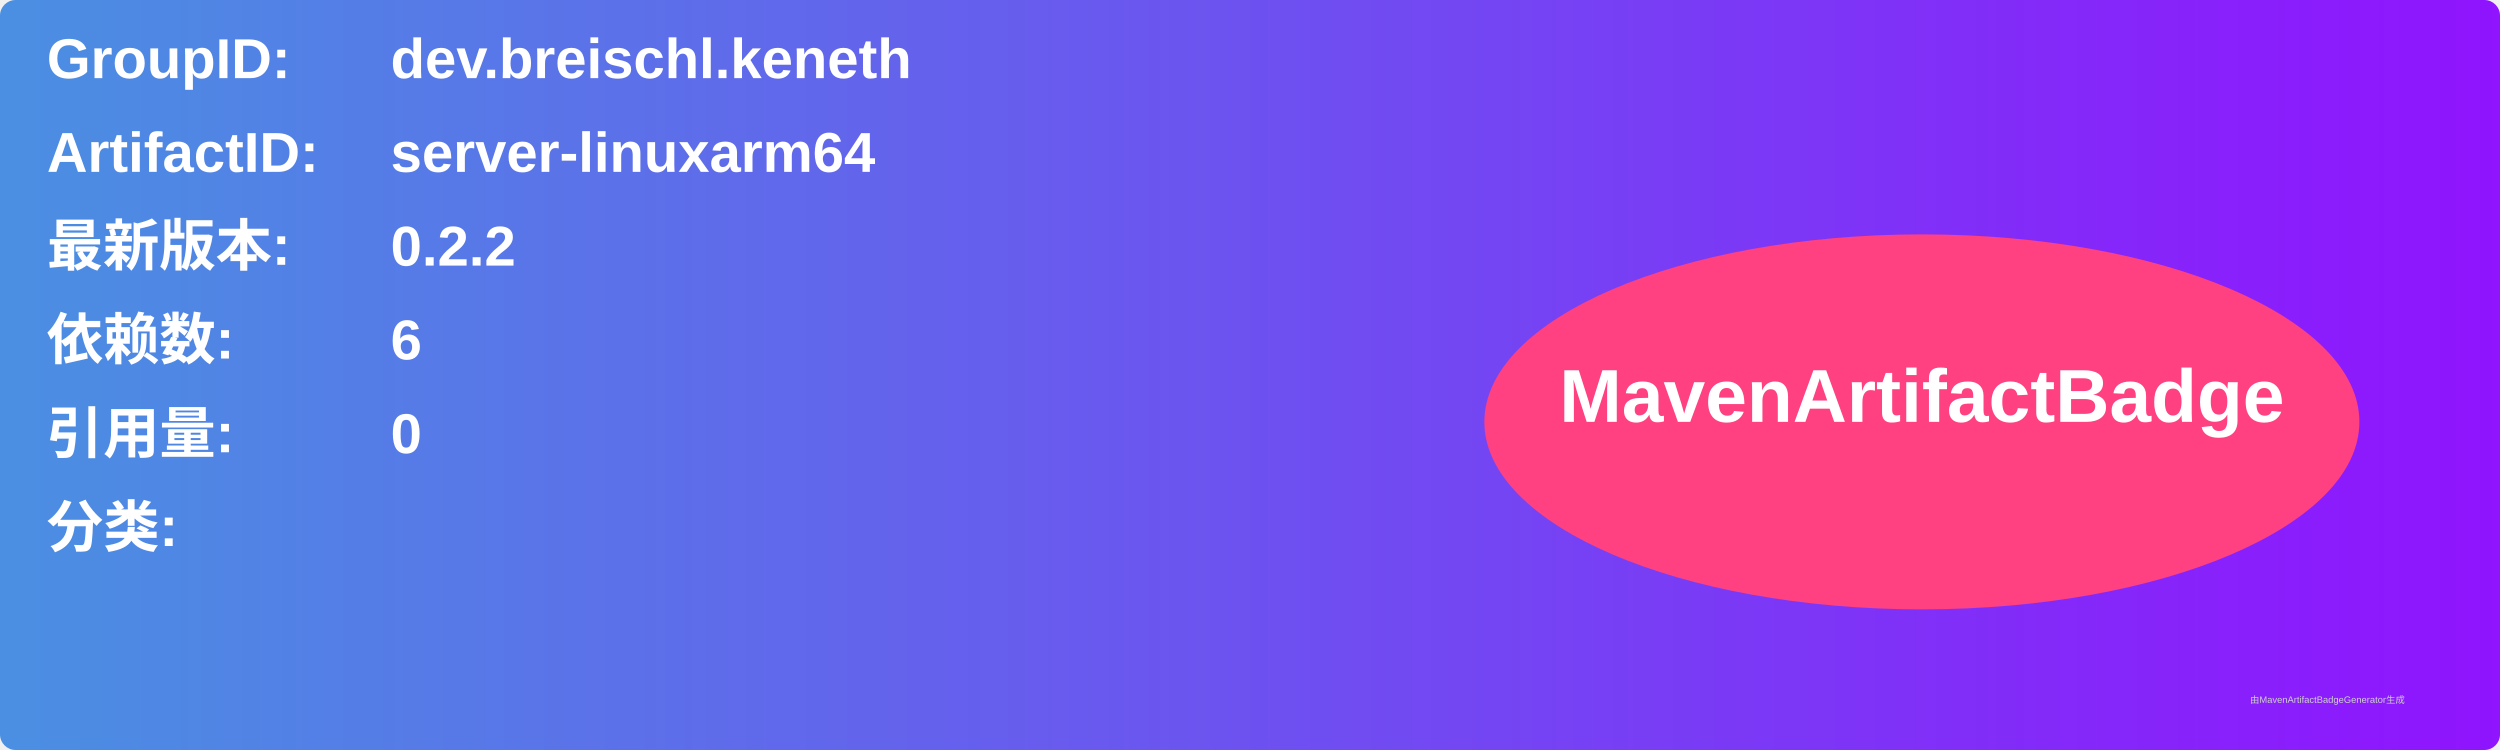
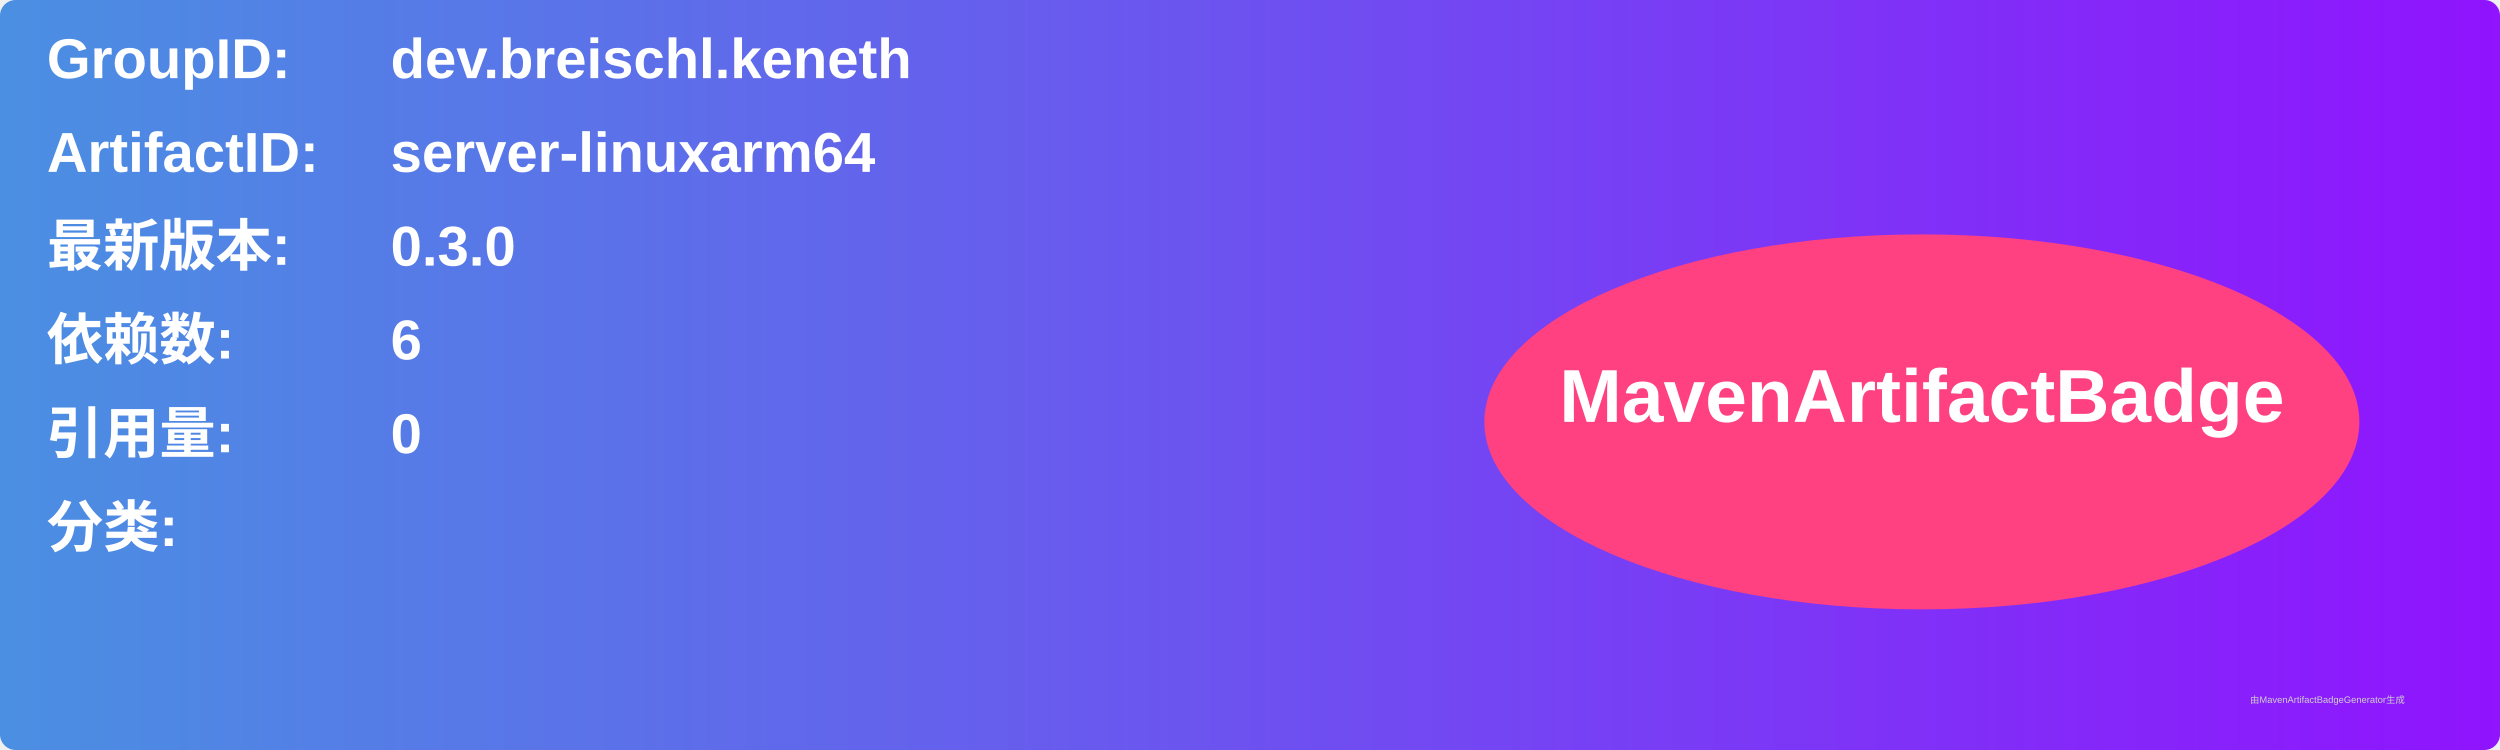
<svg xmlns="http://www.w3.org/2000/svg" width="800" height="240" viewBox="0 0 800 240">
  <linearGradient id="grad" x1="0%" y1="0%" x2="100%" y2="0%">
    <stop offset="0%" stop-color="#4a90e2" />
    <stop offset="100%" stop-color="#9013fe" />
  </linearGradient>
  <rect width="100%" height="100%" rx="5" ry="5" fill="url(#grad)" />
  <g transform="translate(15, 15)">
    <text x="0" y="10" font-family="Arial" font-size="18" fill="white" font-weight="bold" width="260">GroupID:</text>
    <text x="110" y="10" font-family="Arial" font-size="18" fill="white" font-weight="bold" width="460">dev.breischl.keneth</text>
    <text x="0" y="40" font-family="Arial" font-size="18" fill="white" font-weight="bold" width="260">ArtifactID:</text>
    <text x="110" y="40" font-family="Arial" font-size="18" fill="white" font-weight="bold" width="460">server-linuxarm64</text>
    <text x="0" y="70" font-family="Arial" font-size="18" fill="white" font-weight="bold">最新版本:</text>
    <text x="110" y="70" font-family="Arial" font-size="18" fill="white" font-weight="bold">
-       <tspan font-weight="bold">0.2.2</tspan>
+       <tspan font-weight="bold">0.3.0</tspan>
    </text>
    <text x="0" y="100" font-family="Arial" font-size="18" fill="white" font-weight="bold">依赖数: </text>
    <text x="110" y="100" font-family="Arial" font-size="18" fill="white">
      <tspan font-weight="bold">6</tspan>
    </text>
    <text x="0" y="130" font-family="Arial" font-size="18" fill="white" font-weight="bold">引用量: </text>
    <text x="110" y="130" font-family="Arial" font-size="18" fill="white">
      <tspan font-weight="bold">0</tspan>
    </text>
    <text x="0" y="160" font-family="Arial" font-size="18" fill="white" font-weight="bold">分类:</text>
    <text x="10" y="190" font-family="Arial" font-size="10" fill="white">
      <tspan font-weight="bold" />
    </text>
    <ellipse cx="600" cy="120" rx="140" ry="60" fill="#ff4081" />
    <text x="600" y="120" text-anchor="middle" font-family="Arial" font-size="24" fill="white" font-weight="bold">MavenArtifactBadge</text>
  </g>
  <text x="720" y="225" font-family="Arial" font-size="3" fill="#d0d0d0">由MavenArtifactBadgeGenerator生成</text>
</svg>
